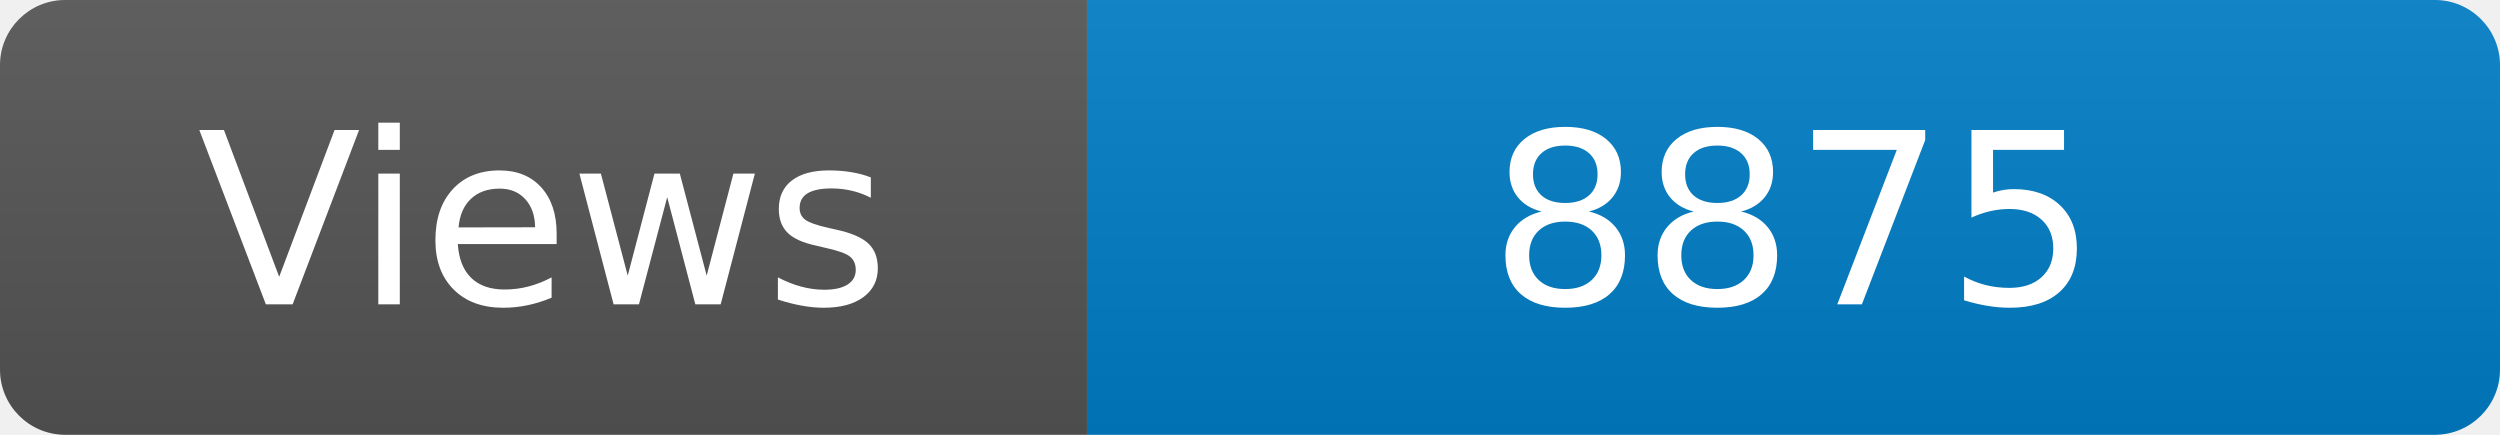
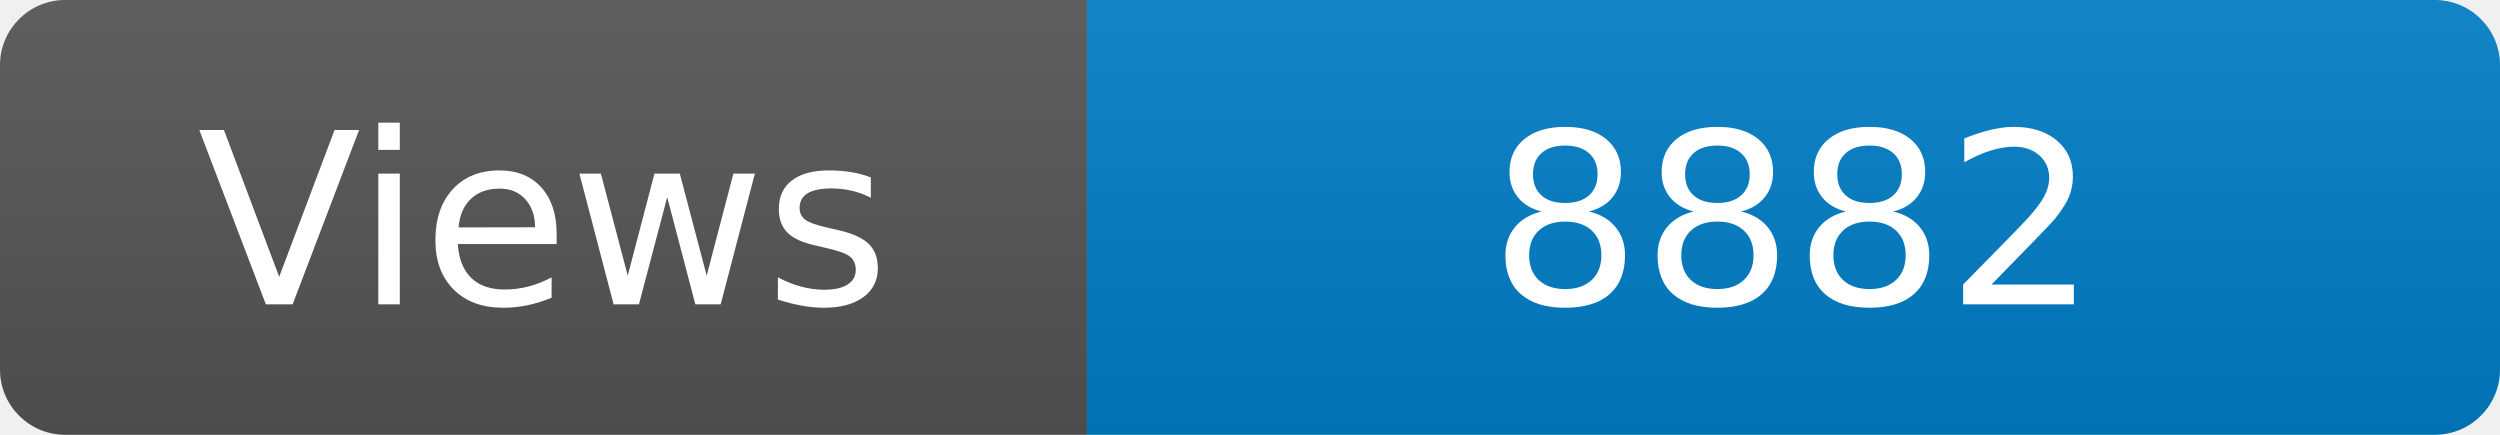
<svg xmlns="http://www.w3.org/2000/svg" width="115" height="20" role="img" aria-label="Maintained?: yes">
  <linearGradient id="s" x2="0" y2="100%">
    <stop offset="0" stop-color="#bbb" stop-opacity=".1" />
    <stop offset="1" stop-opacity=".1" />
  </linearGradient>
  <clipPath id="r">
    <rect width="115" height="20" rx="3" fill="#fff" />
  </clipPath>
  <g clip-path="url(#r)">
    <rect width="50" height="20" fill="#555" />
    <rect x="50" width="160" height="20" fill="#007ec6" />
    <rect width="115" height="20" fill="url(#s)" />
  </g>
  <g fill="#fff" text-anchor="middle" font-family="Verdana,Geneva,DejaVu Sans,sans-serif" font-size="110">
    <text x="250" y="140" transform="scale(.1)" fill="#fff">Views</text>
-     <text x="825" y="140" transform="scale(.1)" fill="#fff">8875</text>
+     <text x="825" y="140" transform="scale(.1)" fill="#fff">8882</text>
  </g>
</svg>
